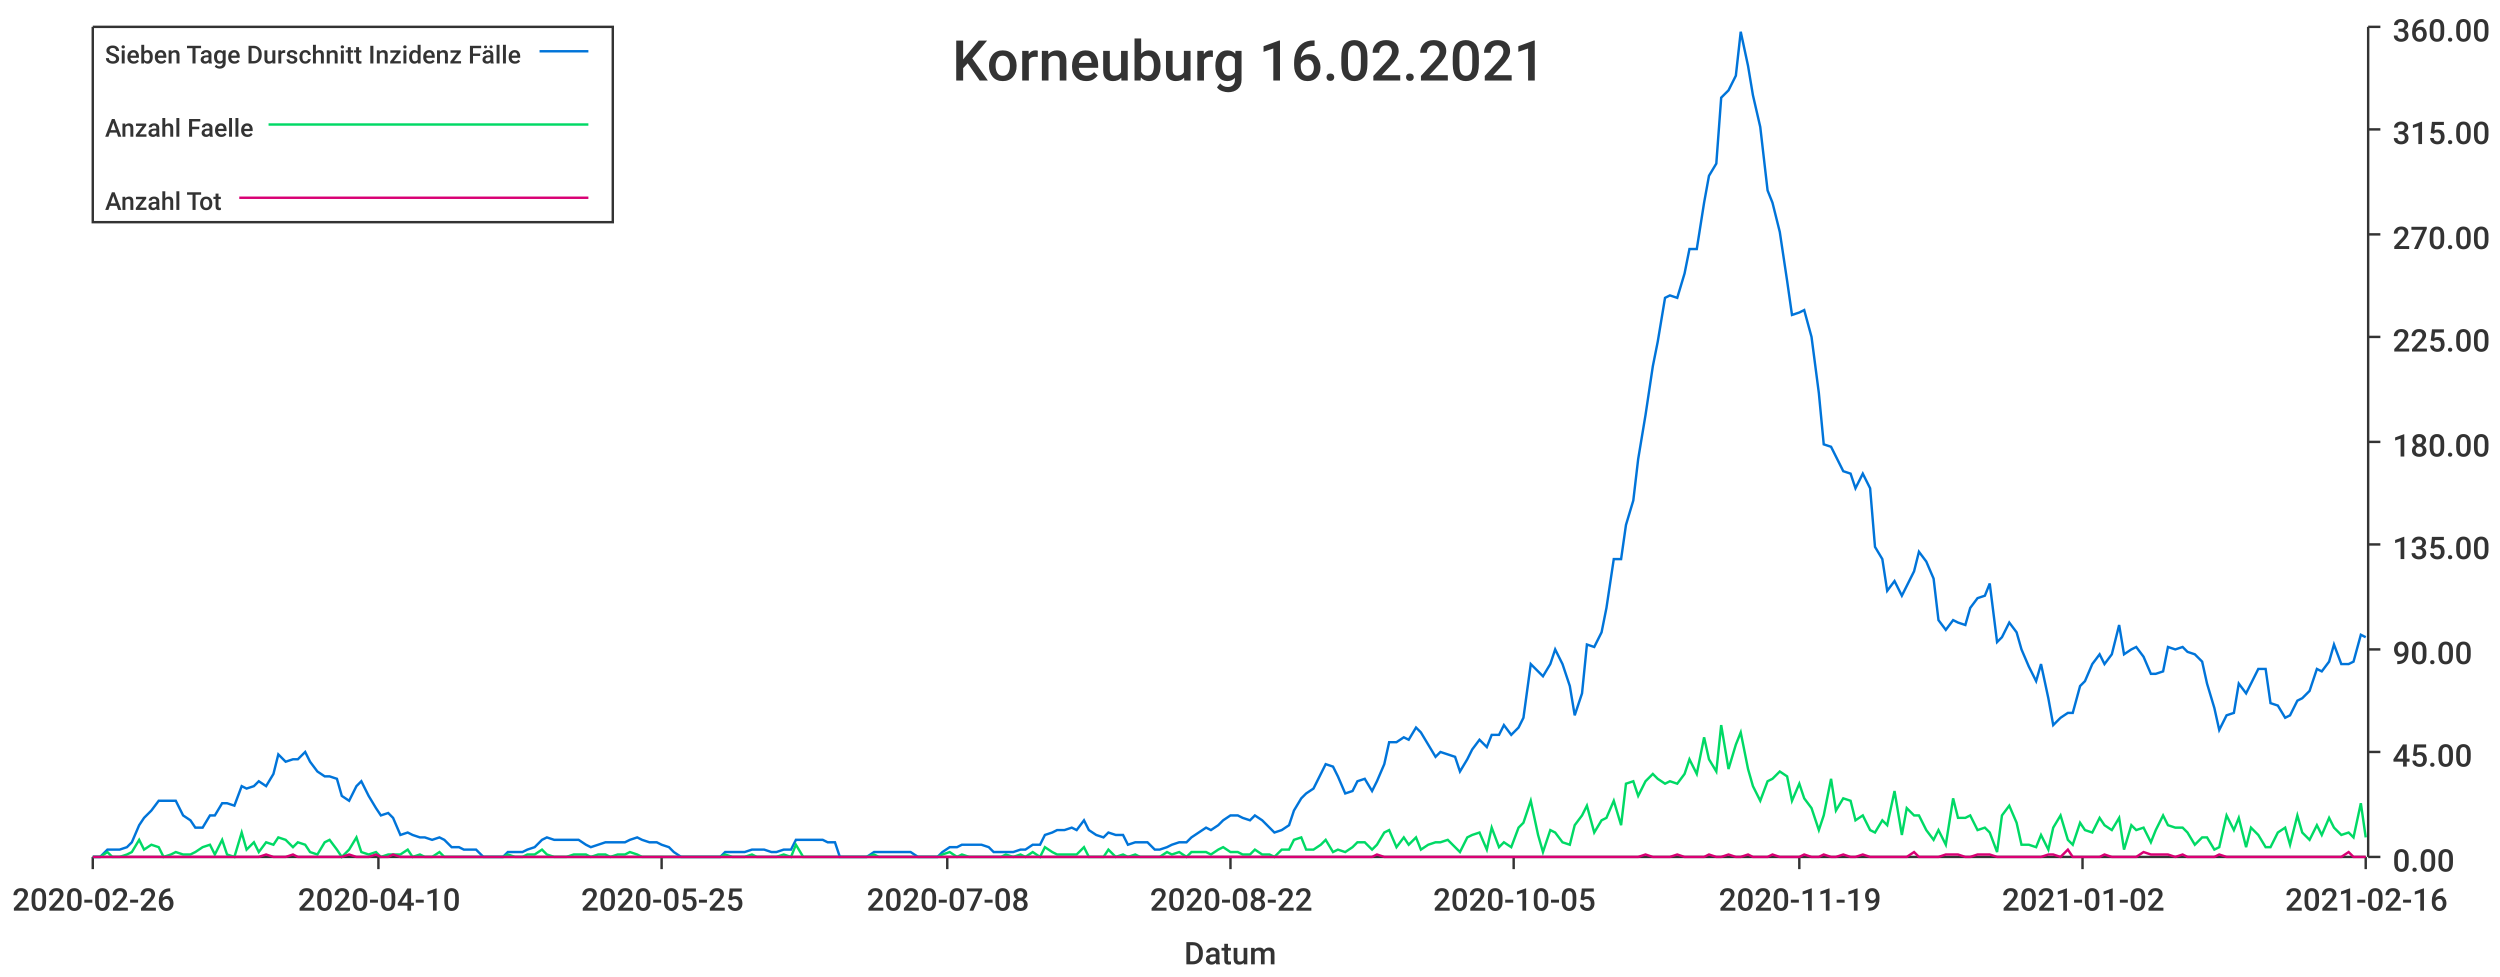
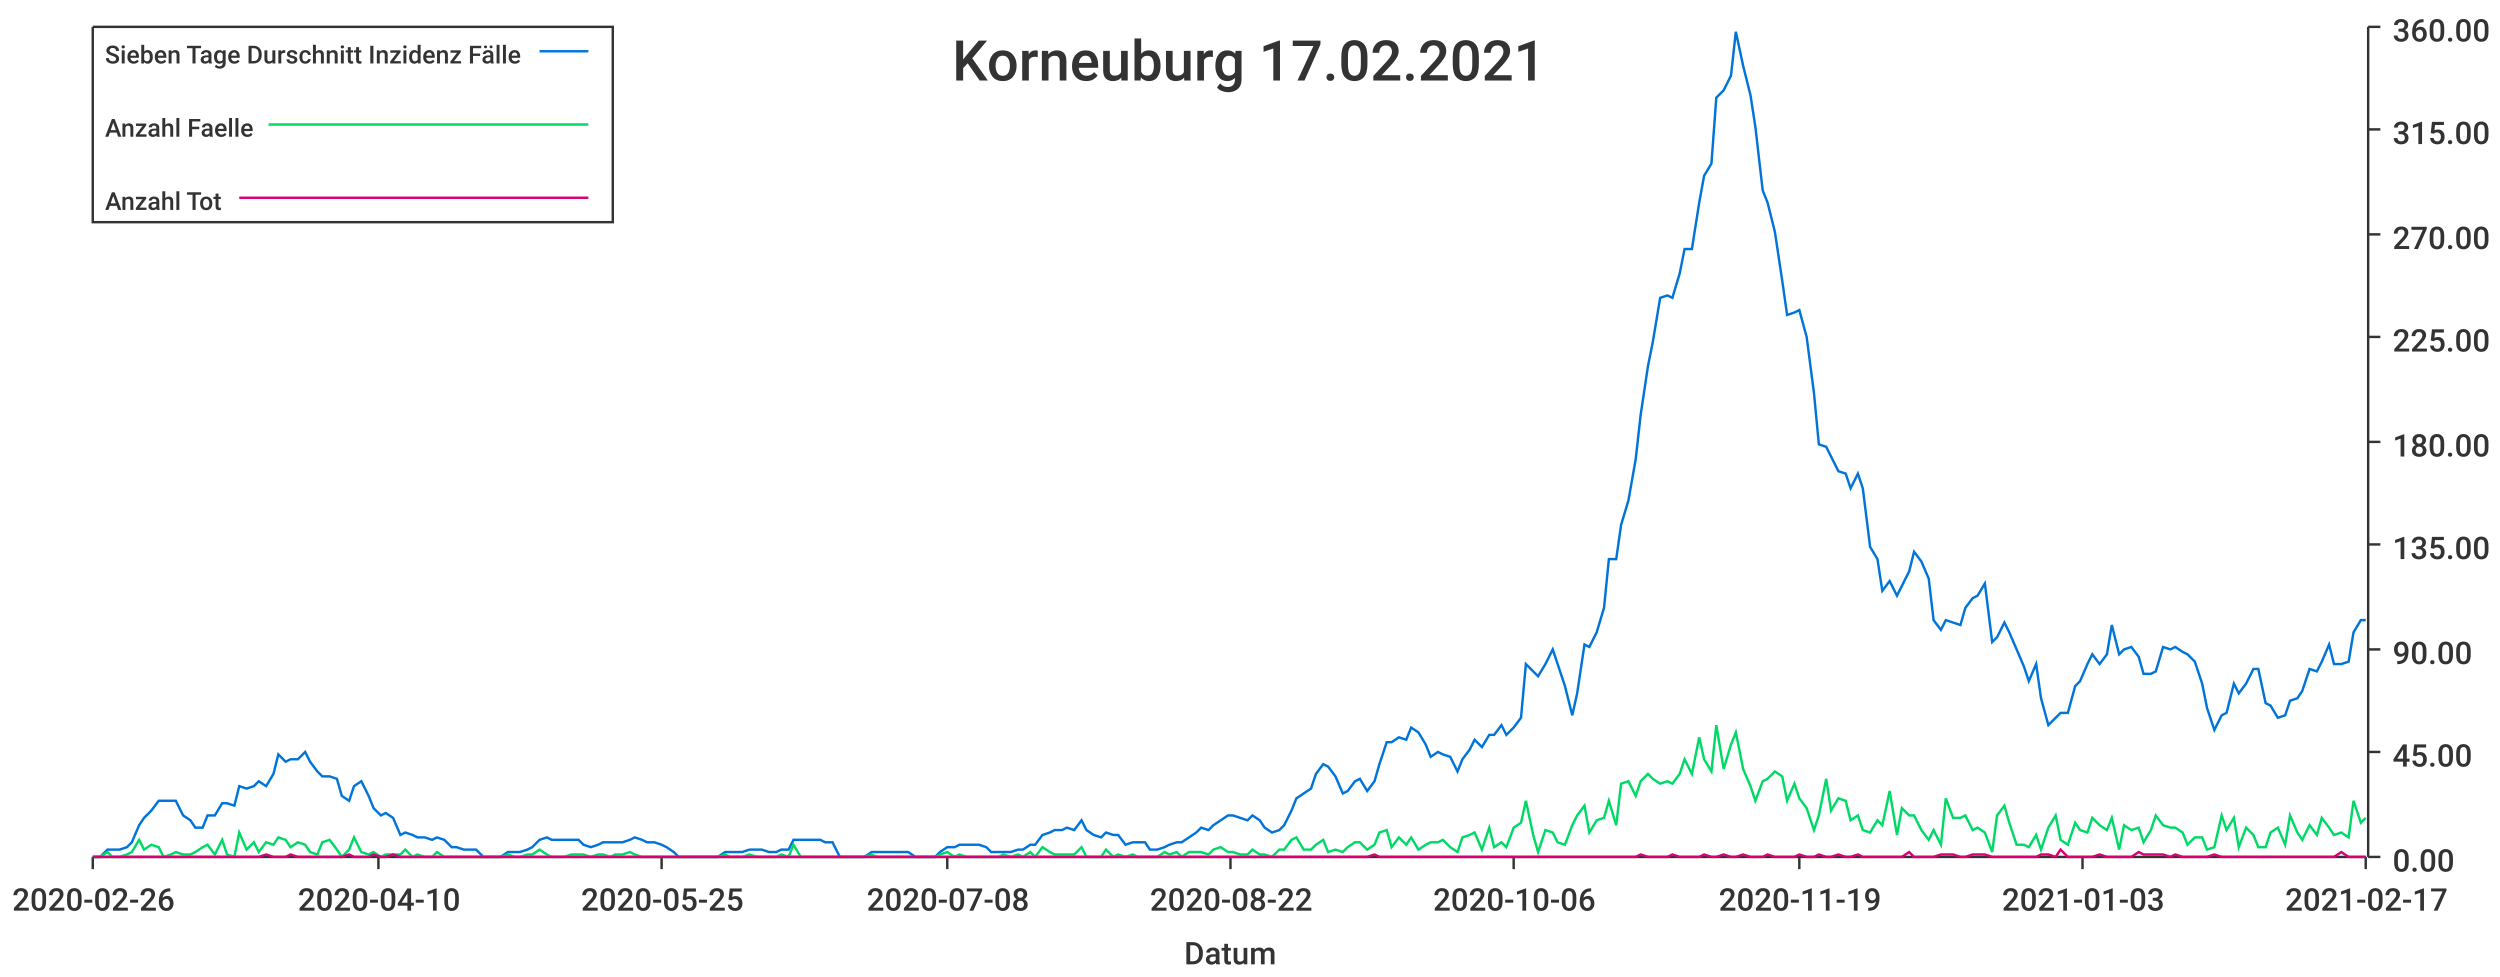
<svg xmlns="http://www.w3.org/2000/svg" width="1024" height="400">\n<path d="M 0 0 L 1024 0 L 1024 400 L 0 400 L 0 0" style="stroke-width:0;stroke:rgba(255,255,255,1.0);fill:rgba(255,255,255,1.0)" />
  <path d="M 38 11 L 969 11 L 969 351 L 38 351 L 38 11" style="stroke-width:0;stroke:rgba(255,255,255,1.0);fill:rgba(255,255,255,1.0)" />
  <path d="M 38 351 L 969 351" style="stroke-width:1;stroke:rgba(51,51,51,1.0);fill:none" />
  <path d="M 38 351 L 38 356" style="stroke-width:1;stroke:rgba(51,51,51,1.0);fill:none" />
  <text x="5" y="373" style="stroke-width:0;stroke:none;fill:rgba(51,51,51,1.0);font-size:12.8px;font-family:'Roboto Medium',sans-serif">2020-02-26</text>
  <path d="M 155 351 L 155 356" style="stroke-width:1;stroke:rgba(51,51,51,1.0);fill:none" />
  <text x="122" y="373" style="stroke-width:0;stroke:none;fill:rgba(51,51,51,1.0);font-size:12.8px;font-family:'Roboto Medium',sans-serif">2020-04-10</text>
  <path d="M 271 351 L 271 356" style="stroke-width:1;stroke:rgba(51,51,51,1.0);fill:none" />
  <text x="238" y="373" style="stroke-width:0;stroke:none;fill:rgba(51,51,51,1.0);font-size:12.8px;font-family:'Roboto Medium',sans-serif">2020-05-25</text>
  <path d="M 388 351 L 388 356" style="stroke-width:1;stroke:rgba(51,51,51,1.0);fill:none" />
  <text x="355" y="373" style="stroke-width:0;stroke:none;fill:rgba(51,51,51,1.0);font-size:12.8px;font-family:'Roboto Medium',sans-serif">2020-07-08</text>
  <path d="M 504 351 L 504 356" style="stroke-width:1;stroke:rgba(51,51,51,1.0);fill:none" />
  <text x="471" y="373" style="stroke-width:0;stroke:none;fill:rgba(51,51,51,1.0);font-size:12.8px;font-family:'Roboto Medium',sans-serif">2020-08-22</text>
  <path d="M 620 351 L 620 356" style="stroke-width:1;stroke:rgba(51,51,51,1.0);fill:none" />
-   <text x="587" y="373" style="stroke-width:0;stroke:none;fill:rgba(51,51,51,1.0);font-size:12.8px;font-family:'Roboto Medium',sans-serif">2020-10-05</text>
+   <text x="587" y="373" style="stroke-width:0;stroke:none;fill:rgba(51,51,51,1.0);font-size:12.8px;font-family:'Roboto Medium',sans-serif">2020-10-06</text>
  <path d="M 737 351 L 737 356" style="stroke-width:1;stroke:rgba(51,51,51,1.0);fill:none" />
  <text x="704" y="373" style="stroke-width:0;stroke:none;fill:rgba(51,51,51,1.0);font-size:12.8px;font-family:'Roboto Medium',sans-serif">2020-11-19</text>
  <path d="M 853 351 L 853 356" style="stroke-width:1;stroke:rgba(51,51,51,1.0);fill:none" />
-   <text x="820" y="373" style="stroke-width:0;stroke:none;fill:rgba(51,51,51,1.0);font-size:12.8px;font-family:'Roboto Medium',sans-serif">2021-01-02</text>
+   <text x="820" y="373" style="stroke-width:0;stroke:none;fill:rgba(51,51,51,1.0);font-size:12.8px;font-family:'Roboto Medium',sans-serif">2021-01-03</text>
  <path d="M 969 351 L 969 356" style="stroke-width:1;stroke:rgba(51,51,51,1.0);fill:none" />
-   <text x="936" y="373" style="stroke-width:0;stroke:none;fill:rgba(51,51,51,1.0);font-size:12.8px;font-family:'Roboto Medium',sans-serif">2021-02-16</text>
+   <text x="936" y="373" style="stroke-width:0;stroke:none;fill:rgba(51,51,51,1.0);font-size:12.8px;font-family:'Roboto Medium',sans-serif">2021-02-17</text>
  <text x="485" y="395" style="stroke-width:0;stroke:none;fill:rgba(51,51,51,1.0);font-size:12.8px;font-family:'Roboto Medium',sans-serif">Datum</text>
  <path d="M 970 351 L 970 11" style="stroke-width:1;stroke:rgba(51,51,51,1.0);fill:none" />
  <path d="M 970 351 L 975 351" style="stroke-width:1;stroke:rgba(51,51,51,1.0);fill:none" />
  <text x="980" y="357" style="stroke-width:0;stroke:none;fill:rgba(51,51,51,1.0);font-size:12.8px;font-family:'Roboto Medium',sans-serif">0.00</text>
  <path d="M 970 308 L 975 308" style="stroke-width:1;stroke:rgba(51,51,51,1.0);fill:none" />
  <text x="980" y="314" style="stroke-width:0;stroke:none;fill:rgba(51,51,51,1.0);font-size:12.8px;font-family:'Roboto Medium',sans-serif">45.00</text>
  <path d="M 970 266 L 975 266" style="stroke-width:1;stroke:rgba(51,51,51,1.0);fill:none" />
  <text x="980" y="272" style="stroke-width:0;stroke:none;fill:rgba(51,51,51,1.0);font-size:12.8px;font-family:'Roboto Medium',sans-serif">90.00</text>
  <path d="M 970 223 L 975 223" style="stroke-width:1;stroke:rgba(51,51,51,1.0);fill:none" />
  <text x="980" y="229" style="stroke-width:0;stroke:none;fill:rgba(51,51,51,1.0);font-size:12.8px;font-family:'Roboto Medium',sans-serif">135.00</text>
  <path d="M 970 181 L 975 181" style="stroke-width:1;stroke:rgba(51,51,51,1.0);fill:none" />
  <text x="980" y="187" style="stroke-width:0;stroke:none;fill:rgba(51,51,51,1.0);font-size:12.8px;font-family:'Roboto Medium',sans-serif">180.00</text>
  <path d="M 970 138 L 975 138" style="stroke-width:1;stroke:rgba(51,51,51,1.0);fill:none" />
  <text x="980" y="144" style="stroke-width:0;stroke:none;fill:rgba(51,51,51,1.0);font-size:12.8px;font-family:'Roboto Medium',sans-serif">225.00</text>
  <path d="M 970 96 L 975 96" style="stroke-width:1;stroke:rgba(51,51,51,1.0);fill:none" />
  <text x="980" y="102" style="stroke-width:0;stroke:none;fill:rgba(51,51,51,1.0);font-size:12.8px;font-family:'Roboto Medium',sans-serif">270.00</text>
  <path d="M 970 53 L 975 53" style="stroke-width:1;stroke:rgba(51,51,51,1.0);fill:none" />
  <text x="980" y="59" style="stroke-width:0;stroke:none;fill:rgba(51,51,51,1.0);font-size:12.8px;font-family:'Roboto Medium',sans-serif">315.00</text>
  <path d="M 970 11 L 975 11" style="stroke-width:1;stroke:rgba(51,51,51,1.0);fill:none" />
  <text x="980" y="17" style="stroke-width:0;stroke:none;fill:rgba(51,51,51,1.0);font-size:12.8px;font-family:'Roboto Medium',sans-serif">360.00</text>
-   <path d="M 38 351 L 41 351 L 44 348 L 46 348 L 49 348 L 52 347 L 54 345 L 57 338 L 59 335 L 62 332 L 65 328 L 67 328 L 70 328 L 72 328 L 75 334 L 78 336 L 80 339 L 83 339 L 86 334 L 88 334 L 91 329 L 93 329 L 96 330 L 99 322 L 101 323 L 104 322 L 106 320 L 109 322 L 112 317 L 114 309 L 117 312 L 120 311 L 122 311 L 125 308 L 127 312 L 130 316 L 133 318 L 135 318 L 138 319 L 140 326 L 143 328 L 146 322 L 148 320 L 151 326 L 154 331 L 156 334 L 159 333 L 161 335 L 164 342 L 167 341 L 169 342 L 172 343 L 174 343 L 177 344 L 180 343 L 182 344 L 185 347 L 188 347 L 190 348 L 193 348 L 195 348 L 198 351 L 201 351 L 203 351 L 206 351 L 208 349 L 211 349 L 214 349 L 216 348 L 219 347 L 222 344 L 224 343 L 227 344 L 229 344 L 232 344 L 235 344 L 237 344 L 240 346 L 242 347 L 245 346 L 248 345 L 250 345 L 253 345 L 256 345 L 258 344 L 261 343 L 263 344 L 266 345 L 269 345 L 271 346 L 274 347 L 276 349 L 279 351 L 282 351 L 284 351 L 287 351 L 290 351 L 292 351 L 295 351 L 297 349 L 300 349 L 303 349 L 305 349 L 308 348 L 310 348 L 313 348 L 316 349 L 318 349 L 321 348 L 324 348 L 326 344 L 329 344 L 331 344 L 334 344 L 337 344 L 339 345 L 342 345 L 344 351 L 347 351 L 350 351 L 352 351 L 355 351 L 358 349 L 360 349 L 363 349 L 365 349 L 368 349 L 371 349 L 373 349 L 376 351 L 378 351 L 381 351 L 384 351 L 386 349 L 389 347 L 392 347 L 394 346 L 397 346 L 399 346 L 402 346 L 405 347 L 407 349 L 410 349 L 412 349 L 415 349 L 418 348 L 420 348 L 423 346 L 426 346 L 428 342 L 431 341 L 433 340 L 436 340 L 439 339 L 441 340 L 444 336 L 446 340 L 449 342 L 452 343 L 454 341 L 457 342 L 460 342 L 462 346 L 465 345 L 467 345 L 470 345 L 473 348 L 475 348 L 478 347 L 480 346 L 483 345 L 486 345 L 488 343 L 491 341 L 494 339 L 496 340 L 499 338 L 501 336 L 504 334 L 507 334 L 509 335 L 512 336 L 514 334 L 517 336 L 520 339 L 522 341 L 525 340 L 528 338 L 530 332 L 533 327 L 535 325 L 538 323 L 541 317 L 543 313 L 546 314 L 548 318 L 551 325 L 554 324 L 556 320 L 559 319 L 562 324 L 564 320 L 567 313 L 569 304 L 572 304 L 575 302 L 577 303 L 580 298 L 582 300 L 585 305 L 588 310 L 590 308 L 593 309 L 596 310 L 598 316 L 601 311 L 603 307 L 606 303 L 609 306 L 611 301 L 614 301 L 616 297 L 619 301 L 622 298 L 624 294 L 627 272 L 630 275 L 632 277 L 635 272 L 637 266 L 640 272 L 643 281 L 645 293 L 648 284 L 650 264 L 653 265 L 656 259 L 658 249 L 661 229 L 664 229 L 666 215 L 669 205 L 671 188 L 674 170 L 677 150 L 679 140 L 682 122 L 684 121 L 687 122 L 690 112 L 692 102 L 695 102 L 698 83 L 700 72 L 703 67 L 705 40 L 708 37 L 711 31 L 713 13 L 716 27 L 718 39 L 721 52 L 724 78 L 726 83 L 729 95 L 732 115 L 734 129 L 737 128 L 739 127 L 742 138 L 745 161 L 747 182 L 750 183 L 752 187 L 755 193 L 758 194 L 760 200 L 763 194 L 766 200 L 768 224 L 771 229 L 773 242 L 776 238 L 779 244 L 781 240 L 784 234 L 786 226 L 789 230 L 792 237 L 794 254 L 797 258 L 800 254 L 802 255 L 805 256 L 807 249 L 810 245 L 813 244 L 815 239 L 818 263 L 820 261 L 823 255 L 826 259 L 828 266 L 831 273 L 834 279 L 836 272 L 839 286 L 841 297 L 844 294 L 847 292 L 849 292 L 852 281 L 854 279 L 857 272 L 860 268 L 862 272 L 865 268 L 868 256 L 870 268 L 873 266 L 875 265 L 878 269 L 881 276 L 883 276 L 886 275 L 888 265 L 891 266 L 894 265 L 896 267 L 899 268 L 902 271 L 904 280 L 907 290 L 909 299 L 912 293 L 915 292 L 917 280 L 920 284 L 922 280 L 925 274 L 928 274 L 930 288 L 933 289 L 936 294 L 938 293 L 941 287 L 943 286 L 946 283 L 949 274 L 951 275 L 954 271 L 956 264 L 959 272 L 962 272 L 964 271 L 967 260 L 969 261" style="stroke-width:1;stroke:rgba(0,116,217,1.0);fill:none" />
-   <path d="M 38 351 L 41 351 L 44 349 L 46 351 L 49 351 L 52 350 L 54 349 L 57 344 L 59 348 L 62 346 L 65 347 L 67 351 L 70 350 L 72 349 L 75 350 L 78 350 L 80 349 L 83 347 L 86 346 L 88 350 L 91 344 L 93 350 L 96 351 L 99 341 L 101 348 L 104 345 L 106 349 L 109 345 L 112 346 L 114 343 L 117 344 L 120 347 L 122 345 L 125 346 L 127 349 L 130 350 L 133 345 L 135 344 L 138 348 L 140 351 L 143 348 L 146 343 L 148 349 L 151 350 L 154 349 L 156 351 L 159 350 L 161 350 L 164 350 L 167 348 L 169 351 L 172 350 L 174 351 L 177 351 L 180 349 L 182 351 L 185 351 L 188 351 L 190 351 L 193 351 L 195 351 L 198 351 L 201 351 L 203 351 L 206 351 L 208 350 L 211 351 L 214 351 L 216 350 L 219 350 L 222 348 L 224 350 L 227 351 L 229 351 L 232 351 L 235 350 L 237 350 L 240 350 L 242 351 L 245 350 L 248 350 L 250 351 L 253 350 L 256 350 L 258 349 L 261 350 L 263 351 L 266 351 L 269 351 L 271 351 L 274 351 L 276 351 L 279 351 L 282 351 L 284 351 L 287 351 L 290 351 L 292 351 L 295 351 L 297 350 L 300 351 L 303 351 L 305 351 L 308 350 L 310 351 L 313 351 L 316 351 L 318 351 L 321 350 L 324 351 L 326 346 L 329 351 L 331 351 L 334 351 L 337 351 L 339 351 L 342 351 L 344 351 L 347 351 L 350 351 L 352 351 L 355 351 L 358 350 L 360 351 L 363 351 L 365 351 L 368 351 L 371 351 L 373 351 L 376 351 L 378 351 L 381 351 L 384 351 L 386 350 L 389 349 L 392 351 L 394 350 L 397 351 L 399 351 L 402 351 L 405 351 L 407 351 L 410 351 L 412 350 L 415 351 L 418 350 L 420 351 L 423 349 L 426 351 L 428 347 L 431 349 L 433 350 L 436 350 L 439 350 L 441 350 L 444 347 L 446 351 L 449 351 L 452 351 L 454 348 L 457 351 L 460 350 L 462 351 L 465 350 L 467 351 L 470 351 L 473 351 L 475 351 L 478 349 L 480 350 L 483 349 L 486 351 L 488 349 L 491 349 L 494 349 L 496 350 L 499 348 L 501 347 L 504 349 L 507 349 L 509 350 L 512 350 L 514 348 L 517 350 L 520 350 L 522 351 L 525 348 L 528 348 L 530 344 L 533 343 L 535 348 L 538 348 L 541 346 L 543 344 L 546 349 L 548 348 L 551 349 L 554 347 L 556 345 L 559 345 L 562 348 L 564 346 L 567 341 L 569 340 L 572 347 L 575 343 L 577 346 L 580 343 L 582 348 L 585 346 L 588 345 L 590 345 L 593 344 L 596 347 L 598 349 L 601 343 L 603 342 L 606 341 L 609 348 L 611 339 L 614 347 L 616 345 L 619 347 L 622 339 L 624 337 L 627 328 L 630 342 L 632 349 L 635 340 L 637 341 L 640 345 L 643 346 L 645 338 L 648 334 L 650 330 L 653 341 L 656 336 L 658 335 L 661 328 L 664 338 L 666 321 L 669 320 L 671 326 L 674 320 L 677 317 L 679 319 L 682 321 L 684 320 L 687 321 L 690 317 L 692 311 L 695 317 L 698 302 L 700 311 L 703 316 L 705 297 L 708 315 L 711 305 L 713 300 L 716 315 L 718 322 L 721 328 L 724 320 L 726 319 L 729 316 L 732 318 L 734 328 L 737 321 L 739 327 L 742 331 L 745 340 L 747 334 L 750 319 L 752 332 L 755 327 L 758 328 L 760 336 L 763 334 L 766 340 L 768 341 L 771 336 L 773 338 L 776 324 L 779 342 L 781 331 L 784 334 L 786 334 L 789 340 L 792 344 L 794 340 L 797 346 L 800 327 L 802 335 L 805 335 L 807 334 L 810 340 L 813 339 L 815 341 L 818 349 L 820 334 L 823 330 L 826 337 L 828 346 L 831 346 L 834 347 L 836 342 L 839 348 L 841 339 L 844 334 L 847 344 L 849 346 L 852 337 L 854 340 L 857 341 L 860 335 L 862 338 L 865 340 L 868 335 L 870 348 L 873 338 L 875 340 L 878 339 L 881 345 L 883 340 L 886 334 L 888 338 L 891 339 L 894 339 L 896 341 L 899 346 L 902 343 L 904 343 L 907 348 L 909 347 L 912 334 L 915 340 L 917 335 L 920 347 L 922 339 L 925 342 L 928 347 L 930 347 L 933 341 L 936 339 L 938 346 L 941 334 L 943 341 L 946 344 L 949 338 L 951 342 L 954 335 L 956 339 L 959 342 L 962 341 L 964 343 L 967 329 L 969 343" style="stroke-width:1;stroke:rgba(0,217,101,1.0);fill:none" />
-   <path d="M 38 351 L 41 351 L 44 351 L 46 351 L 49 351 L 52 351 L 54 351 L 57 351 L 59 351 L 62 351 L 65 351 L 67 351 L 70 351 L 72 351 L 75 351 L 78 351 L 80 351 L 83 351 L 86 351 L 88 351 L 91 351 L 93 351 L 96 351 L 99 351 L 101 351 L 104 351 L 106 351 L 109 350 L 112 351 L 114 351 L 117 351 L 120 350 L 122 351 L 125 351 L 127 351 L 130 351 L 133 351 L 135 351 L 138 351 L 140 351 L 143 350 L 146 351 L 148 351 L 151 351 L 154 350 L 156 351 L 159 351 L 161 350 L 164 351 L 167 351 L 169 351 L 172 351 L 174 351 L 177 351 L 180 351 L 182 351 L 185 351 L 188 351 L 190 351 L 193 351 L 195 351 L 198 351 L 201 351 L 203 351 L 206 351 L 208 351 L 211 351 L 214 351 L 216 351 L 219 351 L 222 351 L 224 351 L 227 351 L 229 351 L 232 351 L 235 351 L 237 351 L 240 351 L 242 351 L 245 351 L 248 351 L 250 351 L 253 351 L 256 351 L 258 351 L 261 351 L 263 351 L 266 351 L 269 351 L 271 351 L 274 351 L 276 351 L 279 351 L 282 351 L 284 351 L 287 351 L 290 351 L 292 351 L 295 351 L 297 351 L 300 351 L 303 351 L 305 351 L 308 351 L 310 351 L 313 351 L 316 351 L 318 351 L 321 351 L 324 351 L 326 351 L 329 351 L 331 351 L 334 351 L 337 351 L 339 351 L 342 351 L 344 351 L 347 351 L 350 351 L 352 351 L 355 351 L 358 351 L 360 351 L 363 351 L 365 351 L 368 351 L 371 351 L 373 351 L 376 351 L 378 351 L 381 351 L 384 351 L 386 351 L 389 351 L 392 351 L 394 351 L 397 351 L 399 351 L 402 351 L 405 351 L 407 351 L 410 351 L 412 351 L 415 351 L 418 351 L 420 351 L 423 351 L 426 351 L 428 351 L 431 351 L 433 351 L 436 351 L 439 351 L 441 351 L 444 351 L 446 351 L 449 351 L 452 351 L 454 351 L 457 351 L 460 351 L 462 351 L 465 351 L 467 351 L 470 351 L 473 351 L 475 351 L 478 351 L 480 351 L 483 351 L 486 351 L 488 351 L 491 351 L 494 351 L 496 351 L 499 351 L 501 351 L 504 351 L 507 351 L 509 351 L 512 351 L 514 351 L 517 351 L 520 351 L 522 351 L 525 351 L 528 351 L 530 351 L 533 351 L 535 351 L 538 351 L 541 351 L 543 351 L 546 351 L 548 351 L 551 351 L 554 351 L 556 351 L 559 351 L 562 351 L 564 350 L 567 351 L 569 351 L 572 351 L 575 351 L 577 351 L 580 351 L 582 351 L 585 351 L 588 351 L 590 351 L 593 351 L 596 351 L 598 351 L 601 351 L 603 351 L 606 351 L 609 351 L 611 351 L 614 351 L 616 351 L 619 351 L 622 351 L 624 351 L 627 351 L 630 351 L 632 351 L 635 351 L 637 351 L 640 351 L 643 351 L 645 351 L 648 351 L 650 351 L 653 351 L 656 351 L 658 351 L 661 351 L 664 351 L 666 351 L 669 351 L 671 351 L 674 350 L 677 351 L 679 351 L 682 351 L 684 351 L 687 350 L 690 351 L 692 351 L 695 351 L 698 351 L 700 350 L 703 351 L 705 351 L 708 350 L 711 351 L 713 351 L 716 350 L 718 351 L 721 351 L 724 351 L 726 350 L 729 351 L 732 351 L 734 351 L 737 351 L 739 350 L 742 351 L 745 351 L 747 350 L 750 351 L 752 351 L 755 350 L 758 351 L 760 351 L 763 350 L 766 351 L 768 351 L 771 351 L 773 351 L 776 351 L 779 351 L 781 351 L 784 349 L 786 351 L 789 351 L 792 351 L 794 351 L 797 350 L 800 350 L 802 350 L 805 351 L 807 351 L 810 350 L 813 350 L 815 350 L 818 351 L 820 351 L 823 351 L 826 351 L 828 351 L 831 351 L 834 351 L 836 351 L 839 350 L 841 350 L 844 351 L 847 348 L 849 351 L 852 351 L 854 351 L 857 351 L 860 351 L 862 350 L 865 351 L 868 351 L 870 351 L 873 351 L 875 351 L 878 349 L 881 350 L 883 350 L 886 350 L 888 350 L 891 351 L 894 350 L 896 351 L 899 351 L 902 351 L 904 351 L 907 351 L 909 350 L 912 351 L 915 351 L 917 351 L 920 351 L 922 351 L 925 351 L 928 351 L 930 351 L 933 351 L 936 351 L 938 351 L 941 351 L 943 351 L 946 351 L 949 351 L 951 351 L 954 351 L 956 351 L 959 351 L 962 349 L 964 351 L 967 351 L 969 351" style="stroke-width:1;stroke:rgba(217,0,116,1.0);fill:none" />
-   <text x="390" y="33" style="stroke-width:0;stroke:none;fill:rgba(51,51,51,1.0);font-size:23.0px;font-family:'Roboto Medium',sans-serif">Korneuburg 16.02.2021</text>
+   <path d="M 38 351 L 41 351 L 44 348 L 46 348 L 49 348 L 52 347 L 54 345 L 57 338 L 59 335 L 62 332 L 65 328 L 67 328 L 70 328 L 72 328 L 75 334 L 78 336 L 80 339 L 83 339 L 85 334 L 88 334 L 91 329 L 93 329 L 96 330 L 98 322 L 101 323 L 104 322 L 106 320 L 109 322 L 112 317 L 114 309 L 117 312 L 119 311 L 122 311 L 125 308 L 127 312 L 130 316 L 132 318 L 135 318 L 138 319 L 140 326 L 143 328 L 145 322 L 148 320 L 151 326 L 153 331 L 156 334 L 158 333 L 161 335 L 164 342 L 166 341 L 169 342 L 171 343 L 174 343 L 177 344 L 179 343 L 182 344 L 185 347 L 187 347 L 190 348 L 192 348 L 195 348 L 198 351 L 200 351 L 203 351 L 205 351 L 208 349 L 211 349 L 213 349 L 216 348 L 218 347 L 221 344 L 224 343 L 226 344 L 229 344 L 231 344 L 234 344 L 237 344 L 239 346 L 242 347 L 245 346 L 247 345 L 250 345 L 252 345 L 255 345 L 258 344 L 260 343 L 263 344 L 265 345 L 268 345 L 271 346 L 273 347 L 276 349 L 278 351 L 281 351 L 284 351 L 286 351 L 289 351 L 291 351 L 294 351 L 297 349 L 299 349 L 302 349 L 304 349 L 307 348 L 310 348 L 312 348 L 315 349 L 318 349 L 320 348 L 323 348 L 325 344 L 328 344 L 331 344 L 333 344 L 336 344 L 338 345 L 341 345 L 344 351 L 346 351 L 349 351 L 351 351 L 354 351 L 357 349 L 359 349 L 362 349 L 364 349 L 367 349 L 370 349 L 372 349 L 375 351 L 378 351 L 380 351 L 383 351 L 385 349 L 388 347 L 391 347 L 393 346 L 396 346 L 398 346 L 401 346 L 404 347 L 406 349 L 409 349 L 411 349 L 414 349 L 417 348 L 419 348 L 422 346 L 424 346 L 427 342 L 430 341 L 432 340 L 435 340 L 437 339 L 440 340 L 443 336 L 445 340 L 448 342 L 451 343 L 453 341 L 456 342 L 458 342 L 461 346 L 464 345 L 466 345 L 469 345 L 471 348 L 474 348 L 477 347 L 479 346 L 482 345 L 484 345 L 487 343 L 490 341 L 492 339 L 495 340 L 497 338 L 500 336 L 503 334 L 505 334 L 508 335 L 511 336 L 513 334 L 516 336 L 518 339 L 521 341 L 524 340 L 526 338 L 529 332 L 531 327 L 534 325 L 537 323 L 539 317 L 542 313 L 544 314 L 547 318 L 550 325 L 552 324 L 555 320 L 557 319 L 560 324 L 563 320 L 565 313 L 568 304 L 570 304 L 573 302 L 576 303 L 578 298 L 581 300 L 584 305 L 586 310 L 589 308 L 591 309 L 594 310 L 597 316 L 599 311 L 602 307 L 604 303 L 607 306 L 610 301 L 612 301 L 615 297 L 617 301 L 620 298 L 623 294 L 625 272 L 628 275 L 630 277 L 633 272 L 636 266 L 638 272 L 641 281 L 644 293 L 646 284 L 649 264 L 651 265 L 654 259 L 657 249 L 659 229 L 662 229 L 664 215 L 667 205 L 670 188 L 672 170 L 675 150 L 677 140 L 680 122 L 683 121 L 685 122 L 688 112 L 690 102 L 693 102 L 696 83 L 698 72 L 701 67 L 703 40 L 706 37 L 709 31 L 711 13 L 714 27 L 717 39 L 719 52 L 722 78 L 724 83 L 727 95 L 730 115 L 732 129 L 735 128 L 737 127 L 740 138 L 743 161 L 745 182 L 748 183 L 750 187 L 753 193 L 756 194 L 758 200 L 761 194 L 763 200 L 766 224 L 769 229 L 771 242 L 774 238 L 777 244 L 779 240 L 782 234 L 784 226 L 787 230 L 790 237 L 792 254 L 795 258 L 797 254 L 800 255 L 803 256 L 805 249 L 808 245 L 810 244 L 813 239 L 816 263 L 818 261 L 821 255 L 823 259 L 826 266 L 829 273 L 831 279 L 834 272 L 836 286 L 839 297 L 842 294 L 844 292 L 847 292 L 850 281 L 852 279 L 855 272 L 857 268 L 860 272 L 863 268 L 865 256 L 868 268 L 870 266 L 873 265 L 876 269 L 878 276 L 881 276 L 883 275 L 886 265 L 889 266 L 891 265 L 894 267 L 896 268 L 899 271 L 902 280 L 904 290 L 907 299 L 910 293 L 912 292 L 915 280 L 917 284 L 920 280 L 923 274 L 925 274 L 928 288 L 930 289 L 933 294 L 936 293 L 938 287 L 941 286 L 943 283 L 946 274 L 949 275 L 951 271 L 954 264 L 956 272 L 959 272 L 962 271 L 964 259 L 967 254 L 969 254" style="stroke-width:1;stroke:rgba(0,116,217,1.0);fill:none" />
+   <path d="M 38 351 L 41 351 L 44 349 L 46 351 L 49 351 L 52 350 L 54 349 L 57 344 L 59 348 L 62 346 L 65 347 L 67 351 L 70 350 L 72 349 L 75 350 L 78 350 L 80 349 L 83 347 L 85 346 L 88 350 L 91 344 L 93 350 L 96 351 L 98 341 L 101 348 L 104 345 L 106 349 L 109 345 L 112 346 L 114 343 L 117 344 L 119 347 L 122 345 L 125 346 L 127 349 L 130 350 L 132 345 L 135 344 L 138 348 L 140 351 L 143 348 L 145 343 L 148 349 L 151 350 L 153 349 L 156 351 L 158 350 L 161 350 L 164 350 L 166 348 L 169 351 L 171 350 L 174 351 L 177 351 L 179 349 L 182 351 L 185 351 L 187 351 L 190 351 L 192 351 L 195 351 L 198 351 L 200 351 L 203 351 L 205 351 L 208 350 L 211 351 L 213 351 L 216 350 L 218 350 L 221 348 L 224 350 L 226 351 L 229 351 L 231 351 L 234 350 L 237 350 L 239 350 L 242 351 L 245 350 L 247 350 L 250 351 L 252 350 L 255 350 L 258 349 L 260 350 L 263 351 L 265 351 L 268 351 L 271 351 L 273 351 L 276 351 L 278 351 L 281 351 L 284 351 L 286 351 L 289 351 L 291 351 L 294 351 L 297 350 L 299 351 L 302 351 L 304 351 L 307 350 L 310 351 L 312 351 L 315 351 L 318 351 L 320 350 L 323 351 L 325 346 L 328 351 L 331 351 L 333 351 L 336 351 L 338 351 L 341 351 L 344 351 L 346 351 L 349 351 L 351 351 L 354 351 L 357 350 L 359 351 L 362 351 L 364 351 L 367 351 L 370 351 L 372 351 L 375 351 L 378 351 L 380 351 L 383 351 L 385 350 L 388 349 L 391 351 L 393 350 L 396 351 L 398 351 L 401 351 L 404 351 L 406 351 L 409 351 L 411 350 L 414 351 L 417 350 L 419 351 L 422 349 L 424 351 L 427 347 L 430 349 L 432 350 L 435 350 L 437 350 L 440 350 L 443 347 L 445 351 L 448 351 L 451 351 L 453 348 L 456 351 L 458 350 L 461 351 L 464 350 L 466 351 L 469 351 L 471 351 L 474 351 L 477 349 L 479 350 L 482 349 L 484 351 L 487 349 L 490 349 L 492 349 L 495 350 L 497 348 L 500 347 L 503 349 L 505 349 L 508 350 L 511 350 L 513 348 L 516 350 L 518 350 L 521 351 L 524 348 L 526 348 L 529 344 L 531 343 L 534 348 L 537 348 L 539 346 L 542 344 L 544 349 L 547 348 L 550 349 L 552 347 L 555 345 L 557 345 L 560 348 L 563 346 L 565 341 L 568 340 L 570 347 L 573 343 L 576 346 L 578 343 L 581 348 L 584 346 L 586 345 L 589 345 L 591 344 L 594 347 L 597 349 L 599 343 L 602 342 L 604 341 L 607 348 L 610 339 L 612 347 L 615 345 L 617 347 L 620 339 L 623 337 L 625 328 L 628 342 L 630 349 L 633 340 L 636 341 L 638 345 L 641 346 L 644 338 L 646 334 L 649 330 L 651 341 L 654 336 L 657 335 L 659 328 L 662 338 L 664 321 L 667 320 L 670 326 L 672 320 L 675 317 L 677 319 L 680 321 L 683 320 L 685 321 L 688 317 L 690 311 L 693 317 L 696 302 L 698 311 L 701 316 L 703 297 L 706 315 L 709 305 L 711 300 L 714 315 L 717 322 L 719 328 L 722 320 L 724 319 L 727 316 L 730 318 L 732 328 L 735 321 L 737 327 L 740 331 L 743 340 L 745 334 L 748 319 L 750 332 L 753 327 L 756 328 L 758 336 L 761 334 L 763 340 L 766 341 L 769 336 L 771 338 L 774 324 L 777 342 L 779 331 L 782 334 L 784 334 L 787 340 L 790 344 L 792 340 L 795 346 L 797 327 L 800 335 L 803 335 L 805 334 L 808 340 L 810 339 L 813 341 L 816 349 L 818 334 L 821 330 L 823 337 L 826 346 L 829 346 L 831 347 L 834 342 L 836 348 L 839 339 L 842 334 L 844 344 L 847 346 L 850 337 L 852 340 L 855 341 L 857 335 L 860 338 L 863 340 L 865 335 L 868 348 L 870 338 L 873 340 L 876 339 L 878 345 L 881 340 L 883 334 L 886 338 L 889 339 L 891 339 L 894 341 L 896 346 L 899 343 L 902 343 L 904 348 L 907 347 L 910 334 L 912 340 L 915 335 L 917 347 L 920 339 L 923 342 L 925 347 L 928 347 L 930 341 L 933 339 L 936 346 L 938 334 L 941 341 L 943 344 L 946 338 L 949 342 L 951 335 L 954 339 L 956 342 L 959 341 L 962 343 L 964 328 L 967 337 L 969 335" style="stroke-width:1;stroke:rgba(0,217,101,1.0);fill:none" />
+   <path d="M 38 351 L 41 351 L 44 351 L 46 351 L 49 351 L 52 351 L 54 351 L 57 351 L 59 351 L 62 351 L 65 351 L 67 351 L 70 351 L 72 351 L 75 351 L 78 351 L 80 351 L 83 351 L 85 351 L 88 351 L 91 351 L 93 351 L 96 351 L 98 351 L 101 351 L 104 351 L 106 351 L 109 350 L 112 351 L 114 351 L 117 351 L 119 350 L 122 351 L 125 351 L 127 351 L 130 351 L 132 351 L 135 351 L 138 351 L 140 351 L 143 350 L 145 351 L 148 351 L 151 351 L 153 350 L 156 351 L 158 351 L 161 350 L 164 351 L 166 351 L 169 351 L 171 351 L 174 351 L 177 351 L 179 351 L 182 351 L 185 351 L 187 351 L 190 351 L 192 351 L 195 351 L 198 351 L 200 351 L 203 351 L 205 351 L 208 351 L 211 351 L 213 351 L 216 351 L 218 351 L 221 351 L 224 351 L 226 351 L 229 351 L 231 351 L 234 351 L 237 351 L 239 351 L 242 351 L 245 351 L 247 351 L 250 351 L 252 351 L 255 351 L 258 351 L 260 351 L 263 351 L 265 351 L 268 351 L 271 351 L 273 351 L 276 351 L 278 351 L 281 351 L 284 351 L 286 351 L 289 351 L 291 351 L 294 351 L 297 351 L 299 351 L 302 351 L 304 351 L 307 351 L 310 351 L 312 351 L 315 351 L 318 351 L 320 351 L 323 351 L 325 351 L 328 351 L 331 351 L 333 351 L 336 351 L 338 351 L 341 351 L 344 351 L 346 351 L 349 351 L 351 351 L 354 351 L 357 351 L 359 351 L 362 351 L 364 351 L 367 351 L 370 351 L 372 351 L 375 351 L 378 351 L 380 351 L 383 351 L 385 351 L 388 351 L 391 351 L 393 351 L 396 351 L 398 351 L 401 351 L 404 351 L 406 351 L 409 351 L 411 351 L 414 351 L 417 351 L 419 351 L 422 351 L 424 351 L 427 351 L 430 351 L 432 351 L 435 351 L 437 351 L 440 351 L 443 351 L 445 351 L 448 351 L 451 351 L 453 351 L 456 351 L 458 351 L 461 351 L 464 351 L 466 351 L 469 351 L 471 351 L 474 351 L 477 351 L 479 351 L 482 351 L 484 351 L 487 351 L 490 351 L 492 351 L 495 351 L 497 351 L 500 351 L 503 351 L 505 351 L 508 351 L 511 351 L 513 351 L 516 351 L 518 351 L 521 351 L 524 351 L 526 351 L 529 351 L 531 351 L 534 351 L 537 351 L 539 351 L 542 351 L 544 351 L 547 351 L 550 351 L 552 351 L 555 351 L 557 351 L 560 351 L 563 350 L 565 351 L 568 351 L 570 351 L 573 351 L 576 351 L 578 351 L 581 351 L 584 351 L 586 351 L 589 351 L 591 351 L 594 351 L 597 351 L 599 351 L 602 351 L 604 351 L 607 351 L 610 351 L 612 351 L 615 351 L 617 351 L 620 351 L 623 351 L 625 351 L 628 351 L 630 351 L 633 351 L 636 351 L 638 351 L 641 351 L 644 351 L 646 351 L 649 351 L 651 351 L 654 351 L 657 351 L 659 351 L 662 351 L 664 351 L 667 351 L 670 351 L 672 350 L 675 351 L 677 351 L 680 351 L 683 351 L 685 350 L 688 351 L 690 351 L 693 351 L 696 351 L 698 350 L 701 351 L 703 351 L 706 350 L 709 351 L 711 351 L 714 350 L 717 351 L 719 351 L 722 351 L 724 350 L 727 351 L 730 351 L 732 351 L 735 351 L 737 350 L 740 351 L 743 351 L 745 350 L 748 351 L 750 351 L 753 350 L 756 351 L 758 351 L 761 350 L 763 351 L 766 351 L 769 351 L 771 351 L 774 351 L 777 351 L 779 351 L 782 349 L 784 351 L 787 351 L 790 351 L 792 351 L 795 350 L 797 350 L 800 350 L 803 351 L 805 351 L 808 350 L 810 350 L 813 350 L 816 351 L 818 351 L 821 351 L 823 351 L 826 351 L 829 351 L 831 351 L 834 351 L 836 350 L 839 350 L 842 351 L 844 348 L 847 351 L 850 351 L 852 351 L 855 351 L 857 351 L 860 350 L 863 351 L 865 351 L 868 351 L 870 351 L 873 351 L 876 349 L 878 350 L 881 350 L 883 350 L 886 350 L 889 351 L 891 350 L 894 351 L 896 351 L 899 351 L 902 351 L 904 351 L 907 350 L 910 351 L 912 351 L 915 351 L 917 351 L 920 351 L 923 351 L 925 351 L 928 351 L 930 351 L 933 351 L 936 351 L 938 351 L 941 351 L 943 351 L 946 351 L 949 351 L 951 351 L 954 351 L 956 351 L 959 349 L 962 351 L 964 351 L 967 351 L 969 351" style="stroke-width:1;stroke:rgba(217,0,116,1.0);fill:none" />
+   <text x="390" y="33" style="stroke-width:0;stroke:none;fill:rgba(51,51,51,1.0);font-size:23.0px;font-family:'Roboto Medium',sans-serif">Korneuburg 17.02.2021</text>
  <path d="M 38 11 L 251 11 L 251 91 L 38 91 L 38 11" style="stroke-width:1;stroke:rgba(51,51,51,1.0);fill:rgba(255,255,255,1.0)" />
  <text x="43" y="26" style="stroke-width:0;stroke:none;fill:rgba(51,51,51,1.0);font-size:10.2px;font-family:'Roboto Medium',sans-serif">Sieben Tage Durschnitt Inzidenz Fälle</text>
  <path d="M 221 21 L 241 21" style="stroke-width:1;stroke:rgba(0,116,217,1.0);fill:none" />
  <text x="43" y="56" style="stroke-width:0;stroke:none;fill:rgba(51,51,51,1.0);font-size:10.2px;font-family:'Roboto Medium',sans-serif">Anzahl Faelle</text>
  <path d="M 110 51 L 241 51" style="stroke-width:1;stroke:rgba(0,217,101,1.0);fill:none" />
  <text x="43" y="86" style="stroke-width:0;stroke:none;fill:rgba(51,51,51,1.0);font-size:10.2px;font-family:'Roboto Medium',sans-serif">Anzahl Tot</text>
  <path d="M 98 81 L 241 81" style="stroke-width:1;stroke:rgba(217,0,116,1.0);fill:none" />
</svg>
